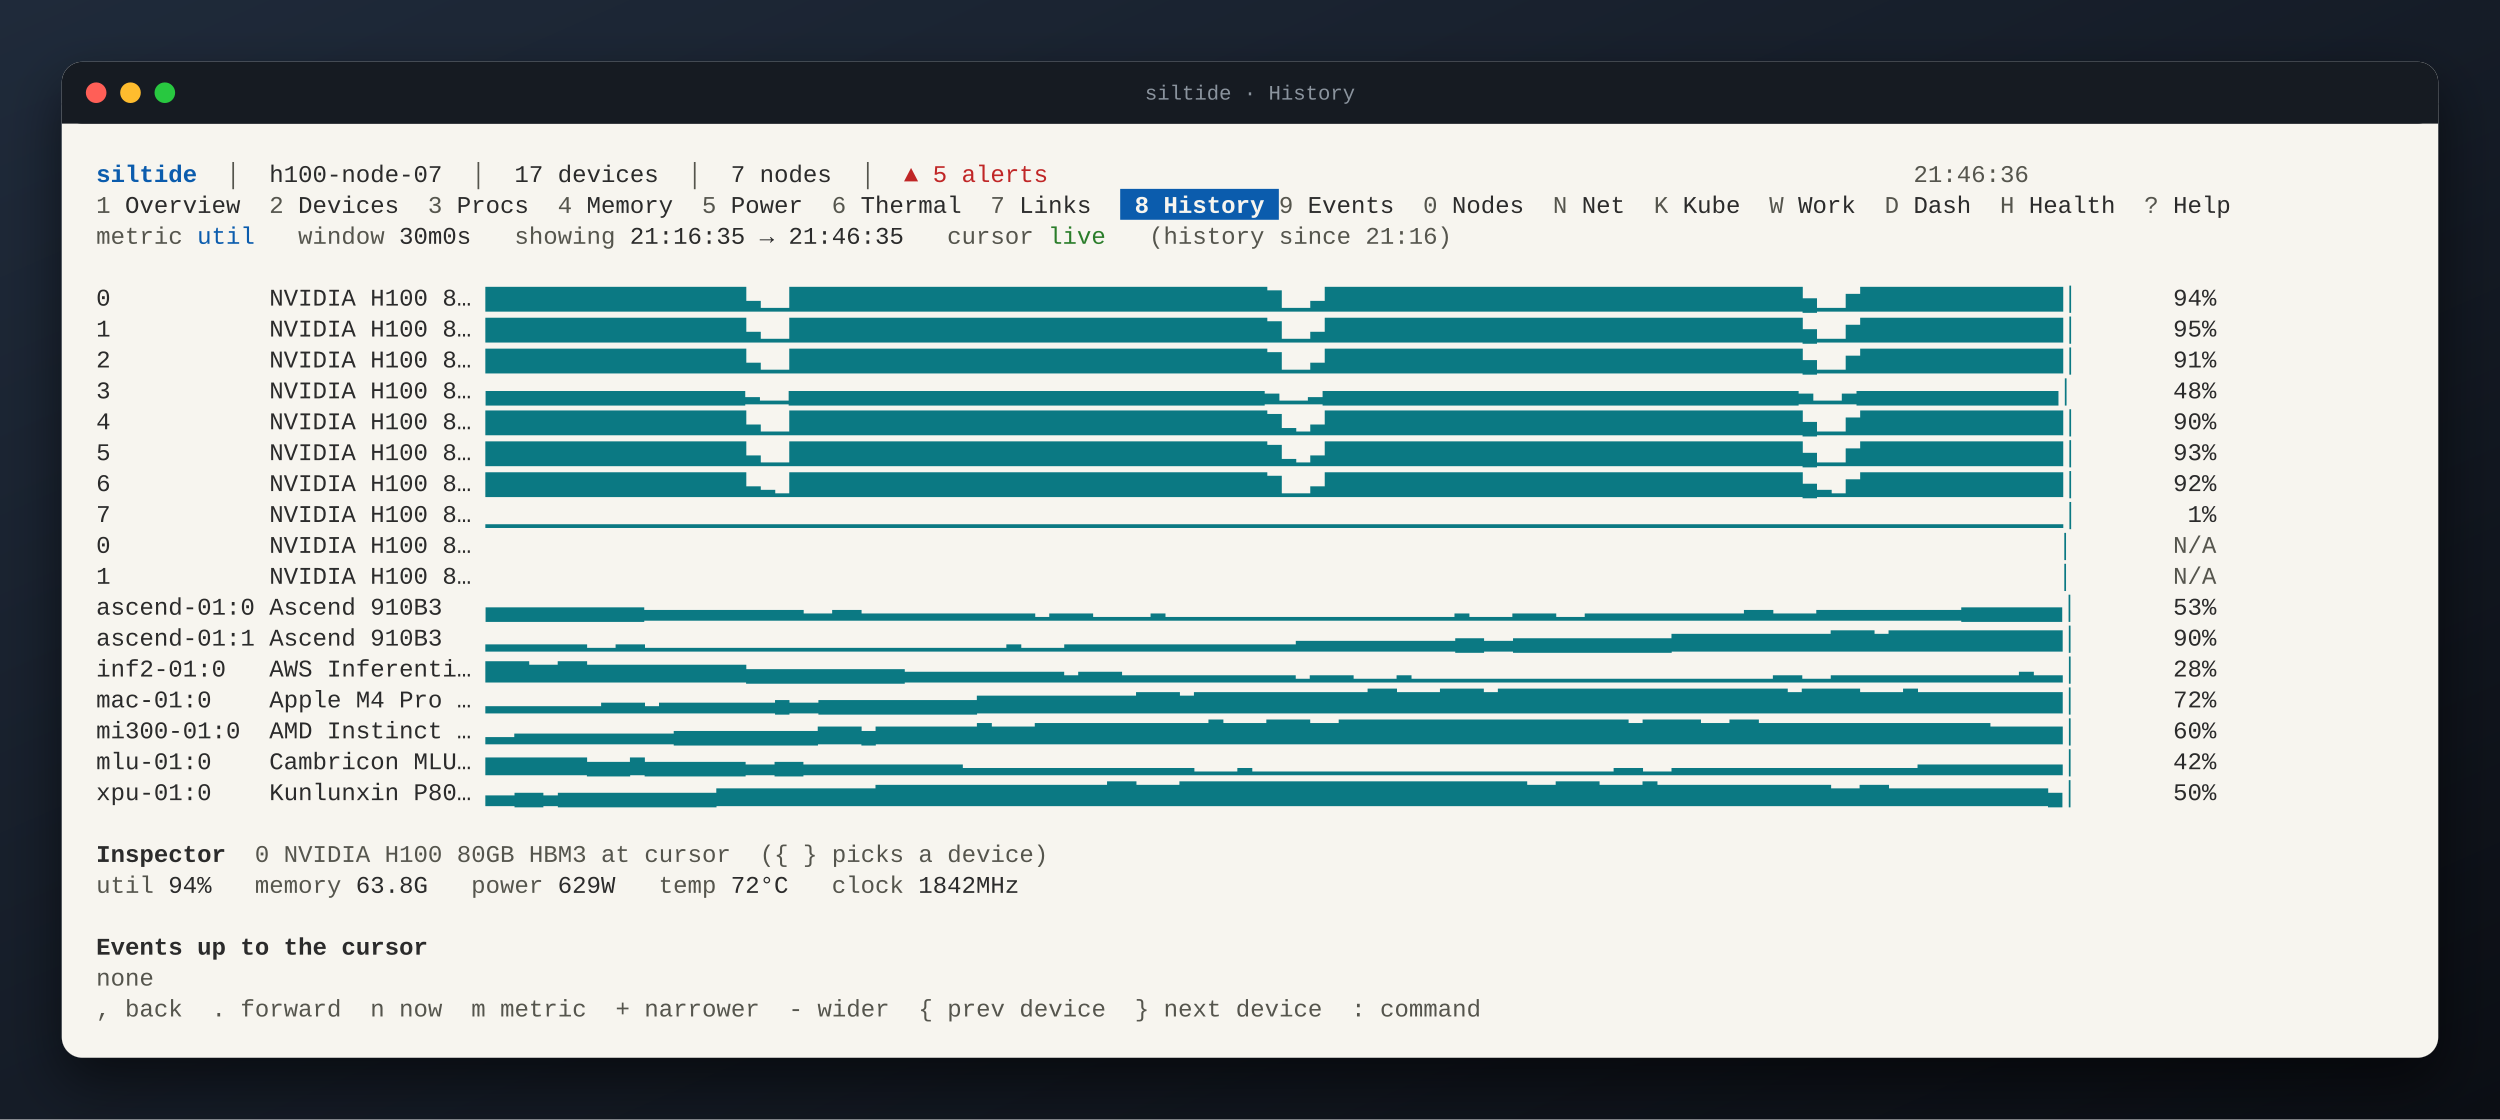
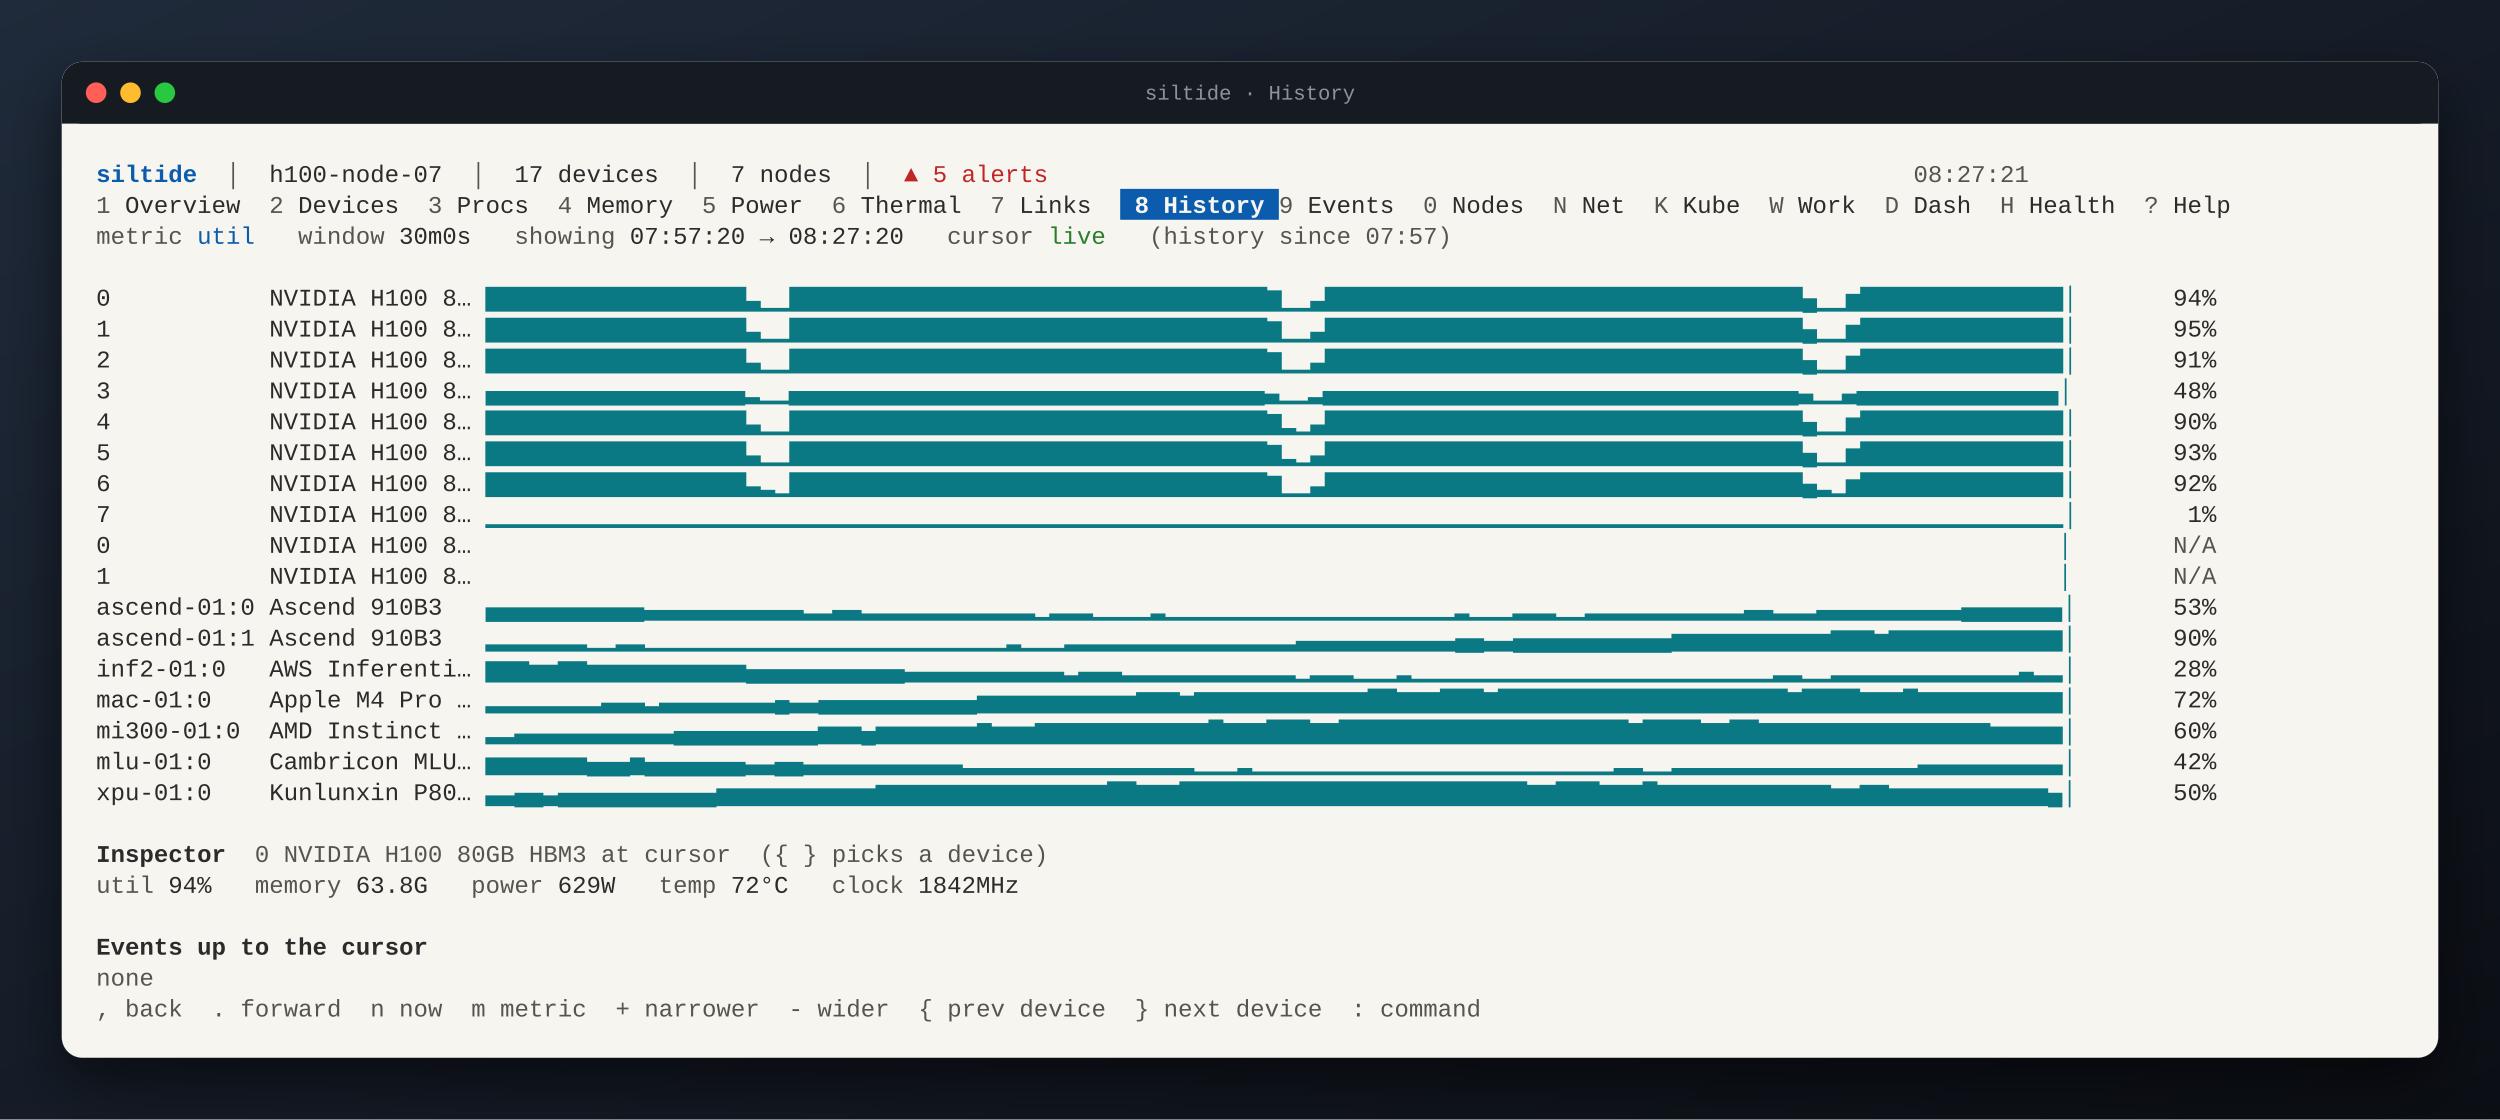
<svg xmlns="http://www.w3.org/2000/svg" width="1456" height="652" viewBox="0 0 1456 652" font-family="JetBrains Mono, SFMono-Regular, Menlo, Consolas, Liberation Mono, monospace" font-size="14">
  <defs>
    <linearGradient id="desk" x1="0" y1="0" x2="1" y2="1">
      <stop offset="0" stop-color="#1f2a3a" />
      <stop offset="1" stop-color="#0b0e14" />
    </linearGradient>
    <filter id="shadow" x="-10%" y="-10%" width="120%" height="130%">
      <feDropShadow dx="0" dy="14" stdDeviation="16" flood-color="#000" flood-opacity="0.55" />
    </filter>
  </defs>
  <rect width="100%" height="100%" fill="url(#desk)" />
  <rect x="36" y="36" width="1384" height="580" rx="12" fill="#f7f5ef" filter="url(#shadow)" />
  <rect x="36" y="36" width="1384" height="36" rx="12" fill="#161b22" />
  <rect x="36" y="60" width="1384" height="12" fill="#161b22" />
  <circle cx="56" cy="54" r="6" fill="#ff5f57" />
  <circle cx="76" cy="54" r="6" fill="#febc2e" />
  <circle cx="96" cy="54" r="6" fill="#28c840" />
  <text x="50%" y="58" text-anchor="middle" fill="#8b949e" font-size="12">siltide · History</text>
  <g xml:space="preserve" transform="translate(36 36)">
    <text y="70.0" fill="#2b2b2b" xml:space="preserve" style="white-space:pre">
      <tspan x="20.0" fill="#0b5cad" font-weight="bold">siltide</tspan>
      <tspan x="78.8" fill="#55554d">  │  </tspan>
      <tspan x="120.8">h100-node-07</tspan>
      <tspan x="221.6" fill="#55554d">  │  </tspan>
      <tspan x="263.6">17 devices</tspan>
      <tspan x="347.6" fill="#55554d">  │  </tspan>
      <tspan x="389.6">7 nodes</tspan>
      <tspan x="448.4" fill="#55554d">  │  </tspan>
      <tspan x="490.4" fill="#c02626">▲ 5 alerts</tspan>
-       <tspan x="1078.4" fill="#55554d">21:46:36                         </tspan>
+       <tspan x="1078.4" fill="#55554d">08:27:21                         </tspan>
    </text>
    <rect x="616.4" y="74.0" width="92.4" height="18.0" fill="#0b5cad" />
    <text y="88.0" fill="#2b2b2b" xml:space="preserve" style="white-space:pre">
      <tspan x="20.0" fill="#55554d">1</tspan>
      <tspan x="28.4"> Overview  </tspan>
      <tspan x="120.8" fill="#55554d">2</tspan>
      <tspan x="129.2"> Devices  </tspan>
      <tspan x="213.2" fill="#55554d">3</tspan>
      <tspan x="221.6"> Procs  </tspan>
      <tspan x="288.8" fill="#55554d">4</tspan>
      <tspan x="297.2"> Memory  </tspan>
      <tspan x="372.8" fill="#55554d">5</tspan>
      <tspan x="381.2"> Power  </tspan>
      <tspan x="448.4" fill="#55554d">6</tspan>
      <tspan x="456.8"> Thermal  </tspan>
      <tspan x="540.8" fill="#55554d">7</tspan>
      <tspan x="549.2"> Links  </tspan>
      <tspan x="616.4" fill="#f7f5ef" font-weight="bold"> 8 History </tspan>
      <tspan x="708.8" fill="#55554d">9</tspan>
      <tspan x="717.2"> Events  </tspan>
      <tspan x="792.8" fill="#55554d">0</tspan>
      <tspan x="801.2"> Nodes  </tspan>
      <tspan x="868.4" fill="#55554d">N</tspan>
      <tspan x="876.8"> Net  </tspan>
      <tspan x="927.2" fill="#55554d">K</tspan>
      <tspan x="935.6"> Kube  </tspan>
      <tspan x="994.4" fill="#55554d">W</tspan>
      <tspan x="1002.8"> Work  </tspan>
      <tspan x="1061.6" fill="#55554d">D</tspan>
      <tspan x="1070.0"> Dash  </tspan>
      <tspan x="1128.8" fill="#55554d">H</tspan>
      <tspan x="1137.2"> Health  </tspan>
      <tspan x="1212.8" fill="#55554d">?</tspan>
      <tspan x="1221.2"> Help  </tspan>
    </text>
    <text y="106.0" fill="#2b2b2b" xml:space="preserve" style="white-space:pre">
      <tspan x="20.0" fill="#55554d">metric</tspan>
      <tspan x="78.8" fill="#0b5cad">util</tspan>
      <tspan x="137.6" fill="#55554d">window</tspan>
      <tspan x="188.0"> 30m0s   </tspan>
      <tspan x="263.6" fill="#55554d">showing</tspan>
-       <tspan x="322.4"> 21:16:35 → 21:46:35   </tspan>
+       <tspan x="322.4"> 07:57:20 → 08:27:20   </tspan>
      <tspan x="515.6" fill="#55554d">cursor</tspan>
      <tspan x="574.4" fill="#2a7d2a">live</tspan>
-       <tspan x="633.2" fill="#55554d">(history since 21:16)</tspan>
+       <tspan x="633.2" fill="#55554d">(history since 07:57)</tspan>
    </text>
    <text y="142.0" fill="#2b2b2b" xml:space="preserve" style="white-space:pre">
      <tspan x="20.0">0           NVIDIA H100 8… </tspan>
      <tspan x="246.8" fill="#0b7983">▇▇▇▇▇▇▇▇▇▇▇▇▇▇▇▇▇▇▃▁▁▇▇▇▇▇▇▇▇▇▇▇▇▇▇▇▇▇▇▇▇▇▇▇▇▇▇▇▇▇▇▇▇▇▆▁▁▃▇▇▇▇▇▇▇▇▇▇▇▇▇▇▇▇▇▇▇▇▇▇▇▇▇▇▇▇▇▇▇▇▇▄▁▁▅▇▇▇▇▇▇▇▇▇▇▇▇▇▇│</tspan>
      <tspan x="1170.8">       94%</tspan>
    </text>
    <text y="160.0" fill="#2b2b2b" xml:space="preserve" style="white-space:pre">
      <tspan x="20.0">1           NVIDIA H100 8… </tspan>
      <tspan x="246.8" fill="#0b7983">▇▇▇▇▇▇▇▇▇▇▇▇▇▇▇▇▇▇▃▁▁▇▇▇▇▇▇▇▇▇▇▇▇▇▇▇▇▇▇▇▇▇▇▇▇▇▇▇▇▇▇▇▇▇▆▁▁▃▇▇▇▇▇▇▇▇▇▇▇▇▇▇▇▇▇▇▇▇▇▇▇▇▇▇▇▇▇▇▇▇▇▄▁▁▅▇▇▇▇▇▇▇▇▇▇▇▇▇▇│</tspan>
      <tspan x="1170.8">       95%</tspan>
    </text>
    <text y="178.0" fill="#2b2b2b" xml:space="preserve" style="white-space:pre">
      <tspan x="20.0">2           NVIDIA H100 8… </tspan>
      <tspan x="246.8" fill="#0b7983">▇▇▇▇▇▇▇▇▇▇▇▇▇▇▇▇▇▇▃▁▁▇▇▇▇▇▇▇▇▇▇▇▇▇▇▇▇▇▇▇▇▇▇▇▇▇▇▇▇▇▇▇▇▇▆▁▁▃▇▇▇▇▇▇▇▇▇▇▇▇▇▇▇▇▇▇▇▇▇▇▇▇▇▇▇▇▇▇▇▇▇▄▁▁▅▇▇▇▇▇▇▇▇▇▇▇▇▇▇│</tspan>
      <tspan x="1170.8">       91%</tspan>
    </text>
    <text y="196.0" fill="#2b2b2b" xml:space="preserve" style="white-space:pre">
      <tspan x="20.0">3           NVIDIA H100 8… </tspan>
      <tspan x="246.8" fill="#0b7983">▄▄▄▄▄▄▄▄▄▄▄▄▄▄▄▄▄▄▂▁▁▄▄▄▄▄▄▄▄▄▄▄▄▄▄▄▄▄▄▄▄▄▄▄▄▄▄▄▄▄▄▄▄▄▃▁▁▂▄▄▄▄▄▄▄▄▄▄▄▄▄▄▄▄▄▄▄▄▄▄▄▄▄▄▄▄▄▄▄▄▄▃▁▁▃▄▄▄▄▄▄▄▄▄▄▄▄▄▄│</tspan>
      <tspan x="1170.8">       48%</tspan>
    </text>
    <text y="214.0" fill="#2b2b2b" xml:space="preserve" style="white-space:pre">
      <tspan x="20.0">4           NVIDIA H100 8… </tspan>
      <tspan x="246.8" fill="#0b7983">▇▇▇▇▇▇▇▇▇▇▇▇▇▇▇▇▇▇▃▁▁▇▇▇▇▇▇▇▇▇▇▇▇▇▇▇▇▇▇▇▇▇▇▇▇▇▇▇▇▇▇▇▇▇▆▂▁▃▇▇▇▇▇▇▇▇▇▇▇▇▇▇▇▇▇▇▇▇▇▇▇▇▇▇▇▇▇▇▇▇▇▄▁▁▅▇▇▇▇▇▇▇▇▇▇▇▇▇▇│</tspan>
      <tspan x="1170.8">       90%</tspan>
    </text>
    <text y="232.0" fill="#2b2b2b" xml:space="preserve" style="white-space:pre">
      <tspan x="20.0">5           NVIDIA H100 8… </tspan>
      <tspan x="246.8" fill="#0b7983">▇▇▇▇▇▇▇▇▇▇▇▇▇▇▇▇▇▇▃▁▁▇▇▇▇▇▇▇▇▇▇▇▇▇▇▇▇▇▇▇▇▇▇▇▇▇▇▇▇▇▇▇▇▇▆▂▁▃▇▇▇▇▇▇▇▇▇▇▇▇▇▇▇▇▇▇▇▇▇▇▇▇▇▇▇▇▇▇▇▇▇▄▁▁▅▇▇▇▇▇▇▇▇▇▇▇▇▇▇│</tspan>
      <tspan x="1170.8">       93%</tspan>
    </text>
    <text y="250.0" fill="#2b2b2b" xml:space="preserve" style="white-space:pre">
      <tspan x="20.0">6           NVIDIA H100 8… </tspan>
      <tspan x="246.8" fill="#0b7983">▇▇▇▇▇▇▇▇▇▇▇▇▇▇▇▇▇▇▃▂▁▇▇▇▇▇▇▇▇▇▇▇▇▇▇▇▇▇▇▇▇▇▇▇▇▇▇▇▇▇▇▇▇▇▆▁▁▃▇▇▇▇▇▇▇▇▇▇▇▇▇▇▇▇▇▇▇▇▇▇▇▇▇▇▇▇▇▇▇▇▇▄▂▁▅▇▇▇▇▇▇▇▇▇▇▇▇▇▇│</tspan>
      <tspan x="1170.8">       92%</tspan>
    </text>
    <text y="268.0" fill="#2b2b2b" xml:space="preserve" style="white-space:pre">
      <tspan x="20.0">7           NVIDIA H100 8… </tspan>
      <tspan x="246.8" fill="#0b7983">▁▁▁▁▁▁▁▁▁▁▁▁▁▁▁▁▁▁▁▁▁▁▁▁▁▁▁▁▁▁▁▁▁▁▁▁▁▁▁▁▁▁▁▁▁▁▁▁▁▁▁▁▁▁▁▁▁▁▁▁▁▁▁▁▁▁▁▁▁▁▁▁▁▁▁▁▁▁▁▁▁▁▁▁▁▁▁▁▁▁▁▁▁▁▁▁▁▁▁▁▁▁▁▁▁▁▁▁▁│</tspan>
      <tspan x="1170.8">        1%</tspan>
    </text>
    <text y="286.0" fill="#2b2b2b" xml:space="preserve" style="white-space:pre">
      <tspan x="20.0">0           NVIDIA H100 8… </tspan>
      <tspan x="246.8" fill="#0b7983">                                                                                                             │</tspan>
      <tspan x="1229.6" fill="#55554d">N/A</tspan>
    </text>
    <text y="304.0" fill="#2b2b2b" xml:space="preserve" style="white-space:pre">
      <tspan x="20.0">1           NVIDIA H100 8… </tspan>
      <tspan x="246.8" fill="#0b7983">                                                                                                             │</tspan>
      <tspan x="1229.6" fill="#55554d">N/A</tspan>
    </text>
    <text y="322.0" fill="#2b2b2b" xml:space="preserve" style="white-space:pre">
      <tspan x="20.0">ascend-01:0 Ascend 910B3   </tspan>
      <tspan x="246.8" fill="#0b7983">▄▄▄▄▄▄▄▄▄▄▄▃▃▃▃▃▃▃▃▃▃▃▂▂▃▃▂▂▂▂▂▂▂▂▂▂▂▂▁▂▂▂▁▁▁▁▂▁▁▁▁▁▁▁▁▁▁▁▁▁▁▁▁▁▁▁▁▂▁▁▁▂▂▂▁▁▂▂▂▂▂▂▂▂▂▂▂▃▃▂▂▂▃▃▃▃▃▃▃▃▃▃▄▄▄▄▄▄▄│</tspan>
      <tspan x="1170.8">       53%</tspan>
    </text>
    <text y="340.0" fill="#2b2b2b" xml:space="preserve" style="white-space:pre">
      <tspan x="20.0">ascend-01:1 Ascend 910B3   </tspan>
      <tspan x="246.8" fill="#0b7983">▂▂▂▂▂▂▂▁▁▂▂▁▁▁▁▁▁▁▁▁▁▁▁▁▁▁▁▁▁▁▁▁▁▁▁▁▂▁▁▁▂▂▂▂▂▂▂▂▂▂▂▂▂▂▂▂▃▃▃▃▃▃▃▃▃▃▃▄▄▃▃▄▄▄▄▄▄▄▄▄▄▄▅▅▅▅▅▅▅▅▅▅▅▆▆▆▅▆▆▆▆▆▆▆▆▆▆▆▆│</tspan>
      <tspan x="1170.8">       90%</tspan>
    </text>
    <text y="358.0" fill="#2b2b2b" xml:space="preserve" style="white-space:pre">
      <tspan x="20.0">inf2-01:0   AWS Inferenti… </tspan>
      <tspan x="246.8" fill="#0b7983">▆▆▆▅▅▆▆▅▅▅▅▅▅▅▅▅▅▅▄▄▄▄▄▄▄▄▄▄▄▃▃▃▃▃▃▃▃▃▃▃▂▃▃▃▂▂▂▂▂▂▂▂▂▂▂▂▁▂▂▂▁▁▁▂▁▁▁▁▁▁▁▁▁▁▁▁▁▁▁▁▁▁▁▁▁▁▁▁▁▂▂▁▁▂▂▂▂▂▂▂▂▂▂▂▂▂▃▂▂│</tspan>
      <tspan x="1170.8">       28%</tspan>
    </text>
    <text y="376.0" fill="#2b2b2b" xml:space="preserve" style="white-space:pre">
      <tspan x="20.0">mac-01:0    Apple M4 Pro … </tspan>
      <tspan x="246.8" fill="#0b7983">▂▂▂▂▂▂▂▂▃▃▃▂▃▃▃▃▃▃▃▃▄▃▃▄▄▄▄▄▄▄▄▄▄▄▅▅▅▅▅▅▅▅▅▅▅▆▆▆▅▆▆▆▆▆▆▆▆▆▆▆▆▇▇▆▆▆▇▇▇▆▇▇▇▇▇▇▇▇▇▇▇▇▇▇▇▇▇▇▇▇▆▇▇▇▇▆▆▆▇▆▆▆▆▆▆▆▆▆▆│</tspan>
      <tspan x="1170.8">       72%</tspan>
    </text>
    <text y="394.0" fill="#2b2b2b" xml:space="preserve" style="white-space:pre">
      <tspan x="20.0">mi300-01:0  AMD Instinct … </tspan>
      <tspan x="246.8" fill="#0b7983">▂▂▃▃▃▃▃▃▃▃▃▃▃▄▄▄▄▄▄▄▄▄▄▅▅▅▄▅▅▅▅▅▅▅▆▅▅▅▆▆▆▆▆▆▆▆▆▆▆▆▇▆▆▆▇▇▇▆▆▇▇▇▇▇▇▇▇▇▇▇▇▇▇▇▇▇▇▇▇▆▇▇▇▇▆▆▇▇▆▆▆▆▆▆▆▆▆▆▆▆▆▆▆▆▅▅▅▅▅│</tspan>
      <tspan x="1170.8">       60%</tspan>
    </text>
    <text y="412.0" fill="#2b2b2b" xml:space="preserve" style="white-space:pre">
      <tspan x="20.0">mlu-01:0    Cambricon MLU… </tspan>
      <tspan x="246.8" fill="#0b7983">▅▅▅▅▅▅▅▄▄▄▅▄▄▄▄▄▄▄▃▃▄▄▃▃▃▃▃▃▃▃▃▃▃▂▂▂▂▂▂▂▂▂▂▂▂▂▂▂▂▁▁▁▂▁▁▁▁▁▁▁▁▁▁▁▁▁▁▁▁▁▁▁▁▁▁▁▁▁▂▂▁▁▂▂▂▂▂▂▂▂▂▂▂▂▂▂▂▂▂▃▃▃▃▃▃▃▃▃▃│</tspan>
      <tspan x="1170.8">       42%</tspan>
    </text>
    <text y="430.0" fill="#2b2b2b" xml:space="preserve" style="white-space:pre">
      <tspan x="20.0">xpu-01:0    Kunlunxin P80… </tspan>
      <tspan x="246.8" fill="#0b7983">▃▃▄▄▃▄▄▄▄▄▄▄▄▄▄▄▅▅▅▅▅▅▅▅▅▅▅▆▆▆▆▆▆▆▆▆▆▆▆▆▆▆▆▇▇▆▆▆▇▇▇▇▇▇▇▇▇▇▇▇▇▇▇▇▇▇▇▇▇▇▇▇▆▆▇▇▇▆▆▆▇▆▆▆▆▆▆▆▆▆▆▆▆▅▅▆▆▅▅▅▅▅▅▅▅▅▅▅▄│</tspan>
      <tspan x="1170.8">       50%</tspan>
    </text>
    <text y="466.0" fill="#2b2b2b" xml:space="preserve" style="white-space:pre">
      <tspan x="20.0" font-weight="bold">Inspector</tspan>
      <tspan x="95.6" fill="#55554d">  0 NVIDIA H100 80GB HBM3 at cursor  ({ } picks a device)</tspan>
    </text>
    <text y="484.0" fill="#2b2b2b" xml:space="preserve" style="white-space:pre">
      <tspan x="20.0" fill="#55554d">util</tspan>
      <tspan x="53.6"> 94%   </tspan>
      <tspan x="112.4" fill="#55554d">memory</tspan>
      <tspan x="162.8"> 63.8G   </tspan>
      <tspan x="238.4" fill="#55554d">power</tspan>
      <tspan x="280.4"> 629W   </tspan>
      <tspan x="347.6" fill="#55554d">temp</tspan>
      <tspan x="381.2"> 72°C   </tspan>
      <tspan x="448.4" fill="#55554d">clock</tspan>
      <tspan x="490.4"> 1842MHz</tspan>
    </text>
    <text y="520.0" fill="#2b2b2b" xml:space="preserve" style="white-space:pre">
      <tspan x="20.0" font-weight="bold">Events up to the cursor</tspan>
    </text>
    <text y="538.0" fill="#2b2b2b" xml:space="preserve" style="white-space:pre">
      <tspan x="20.0" fill="#55554d">none</tspan>
    </text>
    <text y="556.0" fill="#2b2b2b" xml:space="preserve" style="white-space:pre">
      <tspan x="20.0" fill="#55554d">, back  . forward  n now  m metric  + narrower  - wider  { prev device  } next device  : command</tspan>
    </text>
  </g>
</svg>
